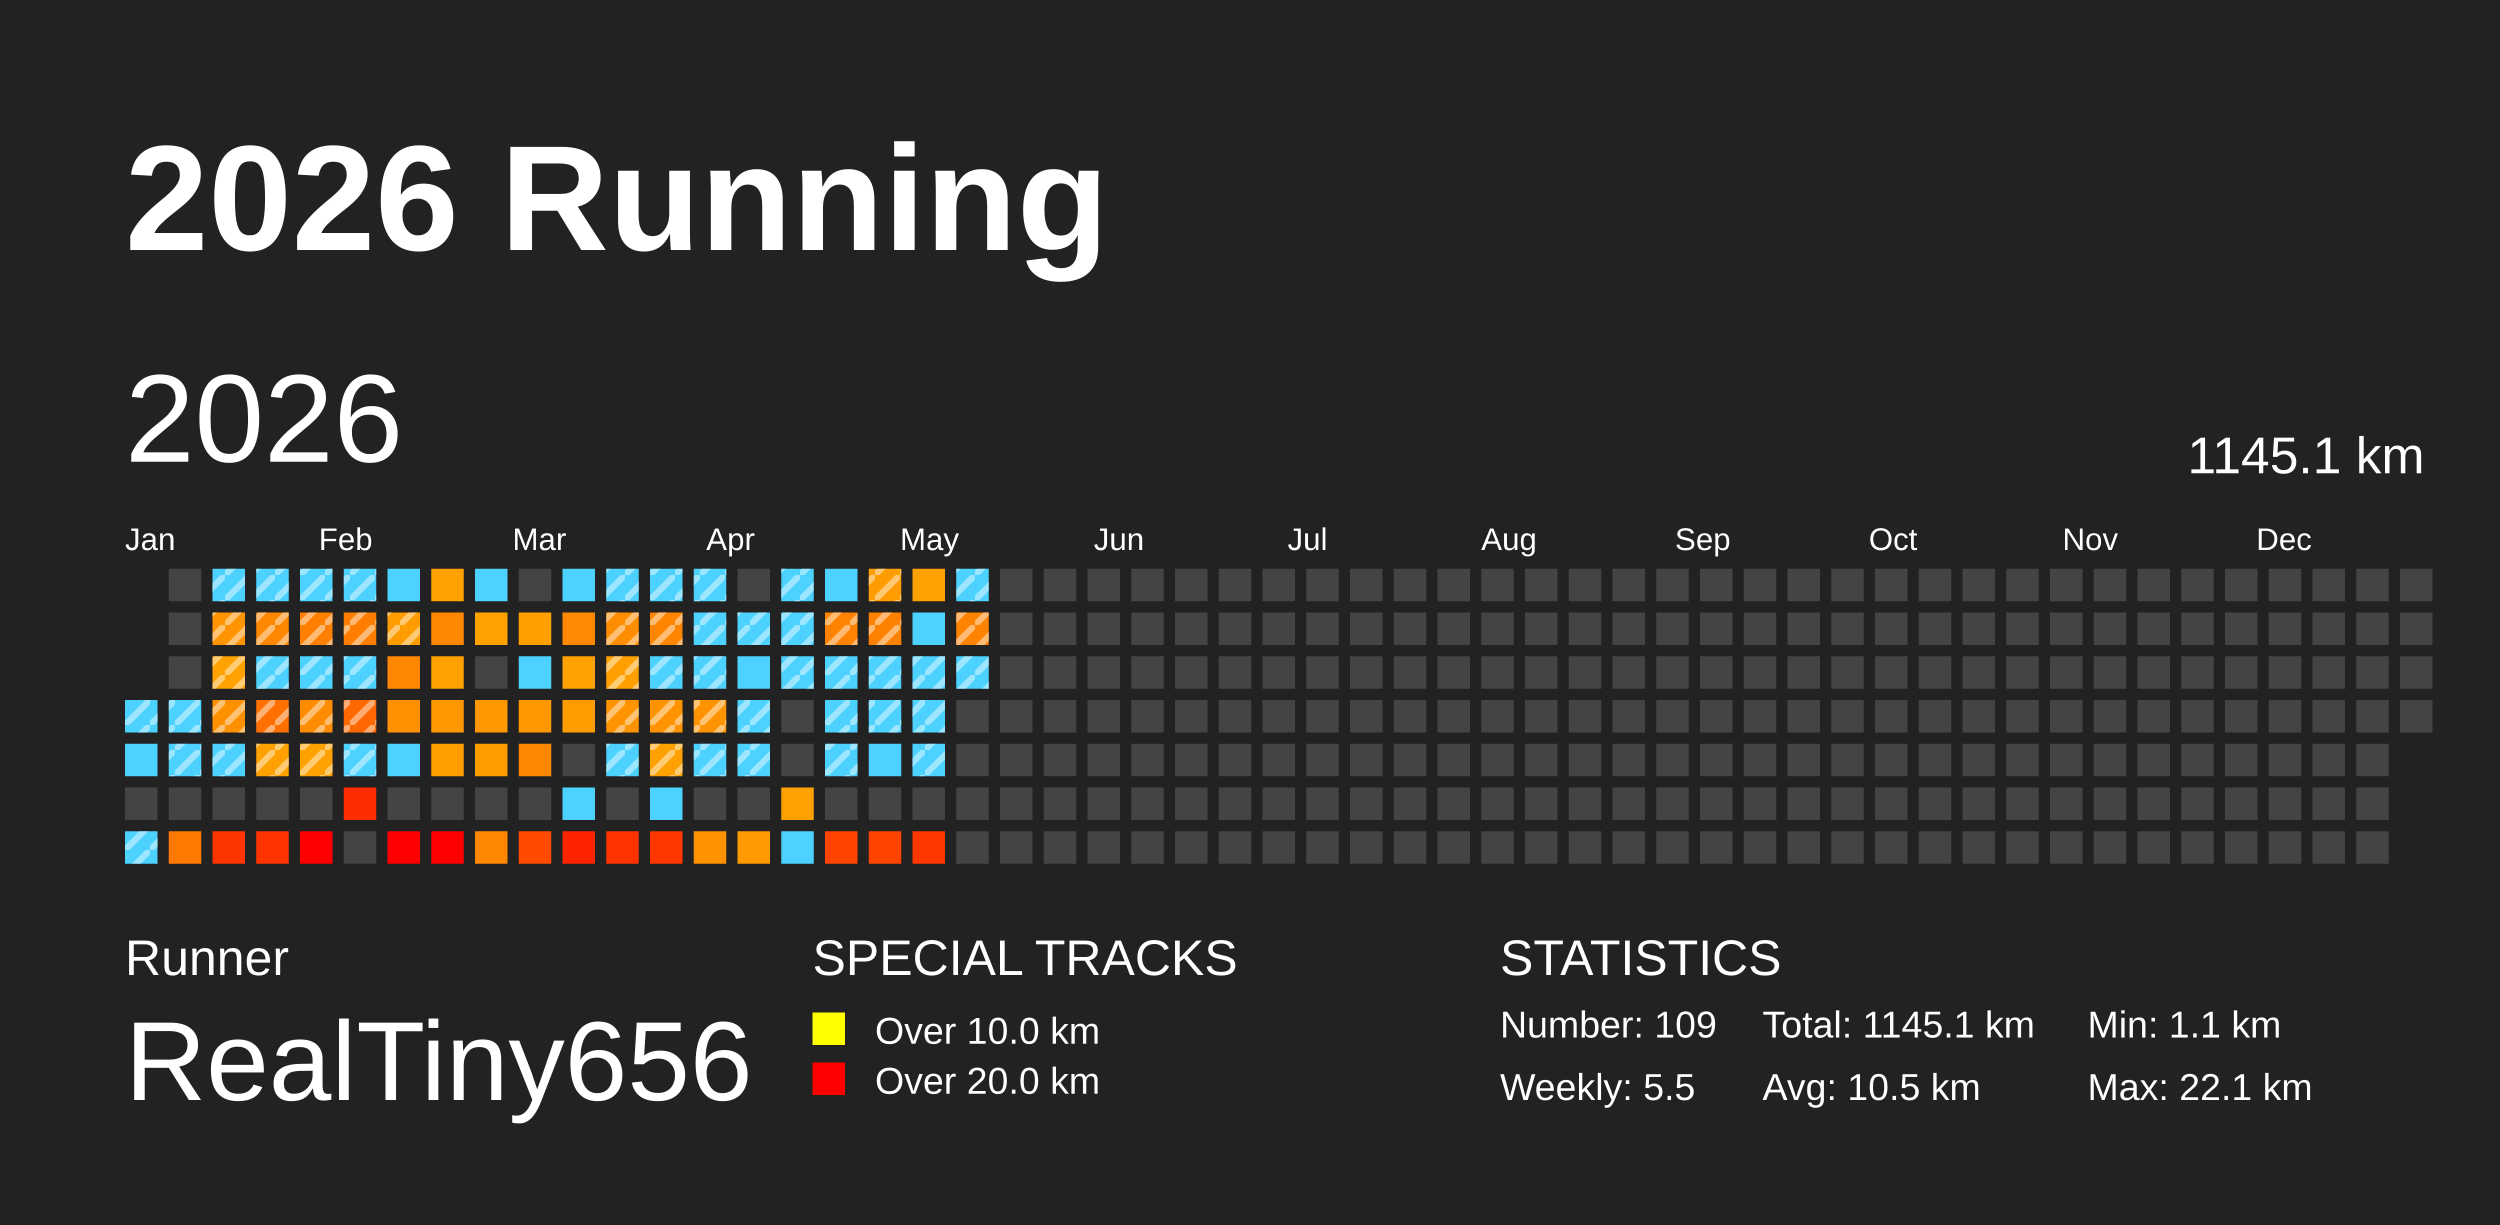
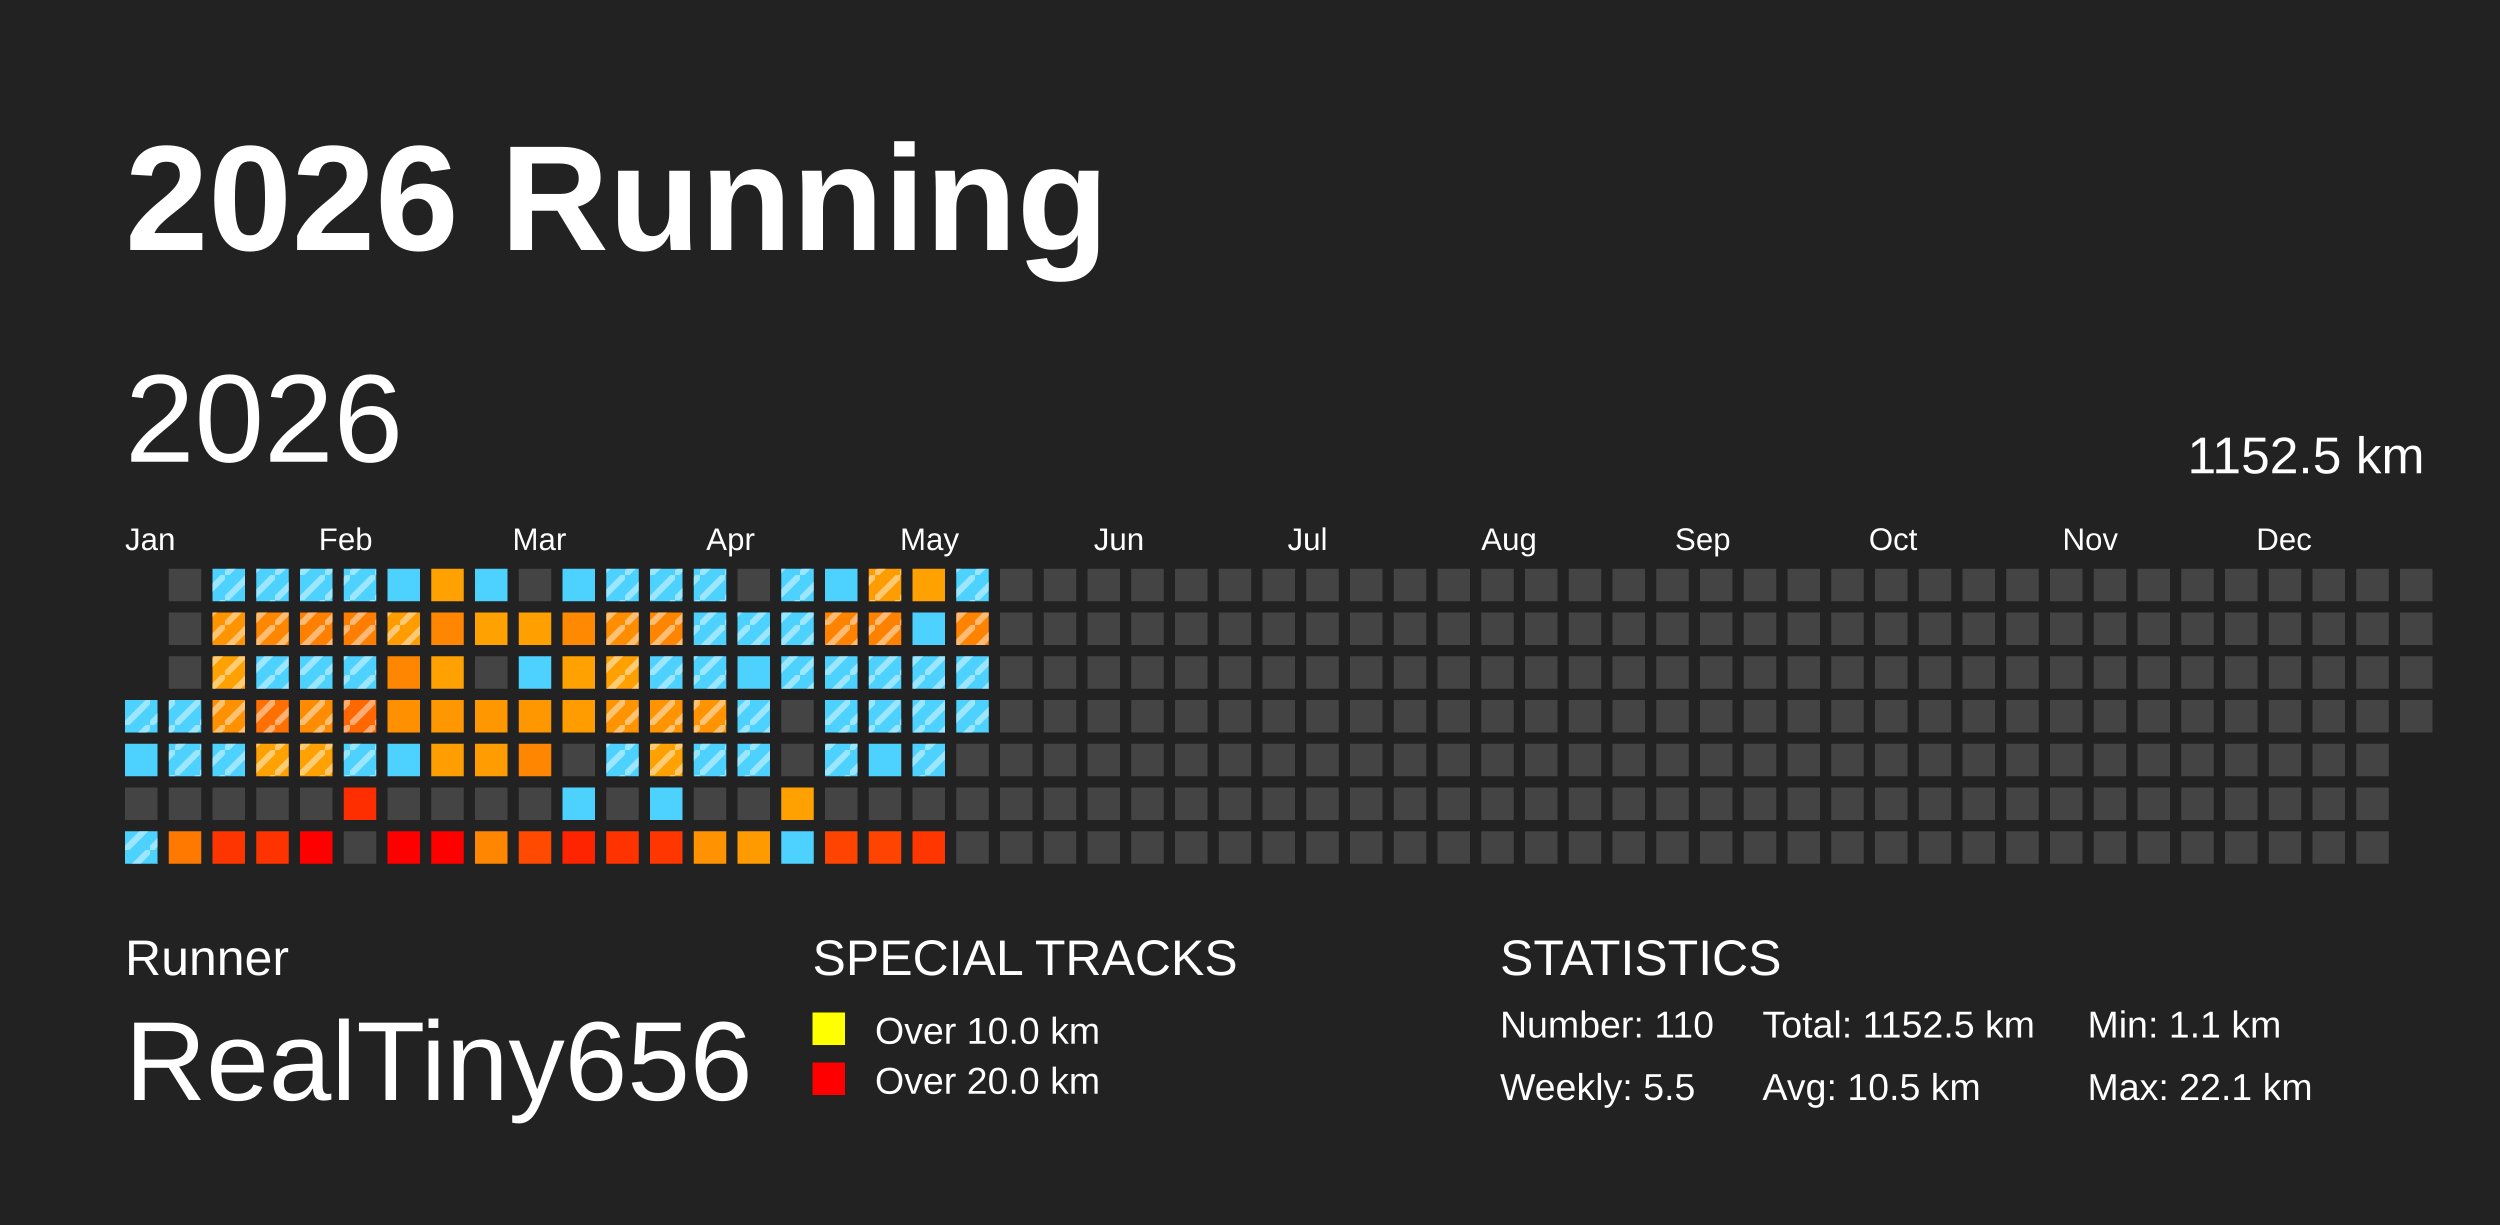
<svg xmlns="http://www.w3.org/2000/svg" baseProfile="full" height="98mm" version="1.1" viewBox="0,0,200,98" width="200mm">
  <defs>
    <pattern height="2" id="indoor-stripe" patternUnits="userSpaceOnUse" width="2">
      <line stroke="white" stroke-opacity="0.45" stroke-width="0.5" x1="0" x2="2" y1="2" y2="0" />
    </pattern>
  </defs>
  <rect fill="#222222" height="98" width="200" x="0" y="0" />
  <text fill="#FFFFFF" style="font-size:12px; font-family:Arial; font-weight:bold;" x="10" y="20">2026 Running</text>
  <text fill="#FFFFFF" style="font-size:4px; font-family:Arial" x="10" y="78">Runner</text>
  <text fill="#FFFFFF" style="font-size:9px; font-family:Arial" x="10" y="88">RealTiny656</text>
  <text fill="#FFFFFF" style="font-size:4px; font-family:Arial" x="65" y="78">SPECIAL TRACKS</text>
  <rect fill="yellow" height="2.6" width="2.6" x="65" y="81" />
  <text fill="#FFFFFF" style="font-size:3px; font-family:Arial" x="70" y="83.5">Over 10.0 km</text>
  <rect fill="red" height="2.6" width="2.6" x="65" y="85" />
  <text fill="#FFFFFF" style="font-size:3px; font-family:Arial" x="70" y="87.5">Over 20.0 km</text>
  <text fill="#FFFFFF" style="font-size:4px; font-family:Arial" x="120" y="78">STATISTICS</text>
-   <text fill="#FFFFFF" style="font-size:3px; font-family:Arial" x="120" y="83">Number: 109</text>
+   <text fill="#FFFFFF" style="font-size:3px; font-family:Arial" x="120" y="83">Number: 110</text>
  <text fill="#FFFFFF" style="font-size:3px; font-family:Arial" x="120" y="88">Weekly: 5.5</text>
-   <text fill="#FFFFFF" style="font-size:3px; font-family:Arial" x="141" y="83">Total: 1145.1 km</text>
+   <text fill="#FFFFFF" style="font-size:3px; font-family:Arial" x="141" y="83">Total: 1152.5 km</text>
  <text fill="#FFFFFF" style="font-size:3px; font-family:Arial" x="141" y="88">Avg: 10.5 km</text>
  <text fill="#FFFFFF" style="font-size:3px; font-family:Arial" x="167" y="83">Min: 1.1 km</text>
  <text fill="#FFFFFF" style="font-size:3px; font-family:Arial" x="167" y="88">Max: 22.1 km</text>
  <text dominant-baseline="hanging" fill="#FFFFFF" style="font-size:10.0px; font-family:Arial;" x="10" y="30">2026</text>
-   <text dominant-baseline="hanging" fill="#FFFFFF" style="font-size:4.125px; font-family:Arial;" x="175" y="35">1145.1 km</text>
+   <text dominant-baseline="hanging" fill="#FFFFFF" style="font-size:4.125px; font-family:Arial;" x="175" y="35">1152.5 km</text>
  <text fill="#FFFFFF" style="font-size:2.5px; font-family:Arial" x="10.0" y="44">Jan</text>
  <text fill="#FFFFFF" style="font-size:2.5px; font-family:Arial" x="25.5" y="44">Feb</text>
  <text fill="#FFFFFF" style="font-size:2.5px; font-family:Arial" x="41.0" y="44">Mar</text>
  <text fill="#FFFFFF" style="font-size:2.5px; font-family:Arial" x="56.5" y="44">Apr</text>
  <text fill="#FFFFFF" style="font-size:2.5px; font-family:Arial" x="72.0" y="44">May</text>
  <text fill="#FFFFFF" style="font-size:2.5px; font-family:Arial" x="87.5" y="44">Jun</text>
  <text fill="#FFFFFF" style="font-size:2.5px; font-family:Arial" x="103.0" y="44">Jul</text>
  <text fill="#FFFFFF" style="font-size:2.5px; font-family:Arial" x="118.5" y="44">Aug</text>
  <text fill="#FFFFFF" style="font-size:2.5px; font-family:Arial" x="134.0" y="44">Sep</text>
  <text fill="#FFFFFF" style="font-size:2.5px; font-family:Arial" x="149.5" y="44">Oct</text>
  <text fill="#FFFFFF" style="font-size:2.5px; font-family:Arial" x="165.0" y="44">Nov</text>
  <text fill="#FFFFFF" style="font-size:2.5px; font-family:Arial" x="180.5" y="44">Dec</text>
  <rect fill="#4dd2ff" height="2.6" width="2.6" x="10.0" y="56.0" />
  <rect fill="url(#indoor-stripe)" height="2.6" style="pointer-events: none;" width="2.6" x="10.0" y="56.0" />
  <rect fill="#4dd2ff" height="2.6" width="2.6" x="10.0" y="59.5" />
  <rect fill="#444444" height="2.6" width="2.6" x="10.0" y="63.0" />
  <rect fill="#4dd2ff" height="2.6" width="2.6" x="10.0" y="66.5" />
  <rect fill="url(#indoor-stripe)" height="2.6" style="pointer-events: none;" width="2.6" x="10.0" y="66.5" />
  <rect fill="#444444" height="2.6" width="2.6" x="13.5" y="45.5" />
  <rect fill="#444444" height="2.6" width="2.6" x="13.5" y="49.0" />
  <rect fill="#444444" height="2.6" width="2.6" x="13.5" y="52.5" />
  <rect fill="#4dd2ff" height="2.6" width="2.6" x="13.5" y="56.0" />
  <rect fill="url(#indoor-stripe)" height="2.6" style="pointer-events: none;" width="2.6" x="13.5" y="56.0" />
  <rect fill="#4dd2ff" height="2.6" width="2.6" x="13.5" y="59.5" />
  <rect fill="url(#indoor-stripe)" height="2.6" style="pointer-events: none;" width="2.6" x="13.5" y="59.5" />
  <rect fill="#444444" height="2.6" width="2.6" x="13.5" y="63.0" />
  <rect fill="#ff7900" height="2.6" width="2.6" x="13.5" y="66.5" />
  <rect fill="#4dd2ff" height="2.6" width="2.6" x="17.0" y="45.5" />
  <rect fill="url(#indoor-stripe)" height="2.6" style="pointer-events: none;" width="2.6" x="17.0" y="45.5" />
  <rect fill="#ff9300" height="2.6" width="2.6" x="17.0" y="49.0" />
  <rect fill="url(#indoor-stripe)" height="2.6" style="pointer-events: none;" width="2.6" x="17.0" y="49.0" />
  <rect fill="#ffa100" height="2.6" width="2.6" x="17.0" y="52.5" />
  <rect fill="url(#indoor-stripe)" height="2.6" style="pointer-events: none;" width="2.6" x="17.0" y="52.5" />
  <rect fill="#ff9000" height="2.6" width="2.6" x="17.0" y="56.0" />
  <rect fill="url(#indoor-stripe)" height="2.6" style="pointer-events: none;" width="2.6" x="17.0" y="56.0" />
  <rect fill="#4dd2ff" height="2.6" width="2.6" x="17.0" y="59.5" />
  <rect fill="url(#indoor-stripe)" height="2.6" style="pointer-events: none;" width="2.6" x="17.0" y="59.5" />
  <rect fill="#444444" height="2.6" width="2.6" x="17.0" y="63.0" />
  <rect fill="#ff3500" height="2.6" width="2.6" x="17.0" y="66.5" />
  <rect fill="#4dd2ff" height="2.6" width="2.6" x="20.5" y="45.5" />
  <rect fill="url(#indoor-stripe)" height="2.6" style="pointer-events: none;" width="2.6" x="20.5" y="45.5" />
  <rect fill="#ff8700" height="2.6" width="2.6" x="20.5" y="49.0" />
  <rect fill="url(#indoor-stripe)" height="2.6" style="pointer-events: none;" width="2.6" x="20.5" y="49.0" />
  <rect fill="#4dd2ff" height="2.6" width="2.6" x="20.5" y="52.5" />
  <rect fill="url(#indoor-stripe)" height="2.6" style="pointer-events: none;" width="2.6" x="20.5" y="52.5" />
  <rect fill="#ff7000" height="2.6" width="2.6" x="20.5" y="56.0" />
  <rect fill="url(#indoor-stripe)" height="2.6" style="pointer-events: none;" width="2.6" x="20.5" y="56.0" />
  <rect fill="#ffa100" height="2.6" width="2.6" x="20.5" y="59.5" />
  <rect fill="url(#indoor-stripe)" height="2.6" style="pointer-events: none;" width="2.6" x="20.5" y="59.5" />
  <rect fill="#444444" height="2.6" width="2.6" x="20.5" y="63.0" />
  <rect fill="#ff3300" height="2.6" width="2.6" x="20.5" y="66.5" />
  <rect fill="#4dd2ff" height="2.6" width="2.6" x="24.0" y="45.5" />
  <rect fill="url(#indoor-stripe)" height="2.6" style="pointer-events: none;" width="2.6" x="24.0" y="45.5" />
  <rect fill="#ff7f00" height="2.6" width="2.6" x="24.0" y="49.0" />
  <rect fill="url(#indoor-stripe)" height="2.6" style="pointer-events: none;" width="2.6" x="24.0" y="49.0" />
  <rect fill="#4dd2ff" height="2.6" width="2.6" x="24.0" y="52.5" />
  <rect fill="url(#indoor-stripe)" height="2.6" style="pointer-events: none;" width="2.6" x="24.0" y="52.5" />
  <rect fill="#ff8b00" height="2.6" width="2.6" x="24.0" y="56.0" />
  <rect fill="url(#indoor-stripe)" height="2.6" style="pointer-events: none;" width="2.6" x="24.0" y="56.0" />
  <rect fill="#ffa100" height="2.6" width="2.6" x="24.0" y="59.5" />
  <rect fill="url(#indoor-stripe)" height="2.6" style="pointer-events: none;" width="2.6" x="24.0" y="59.5" />
  <rect fill="#444444" height="2.6" width="2.6" x="24.0" y="63.0" />
  <rect fill="red" height="2.6" width="2.6" x="24.0" y="66.5" />
  <rect fill="#4dd2ff" height="2.6" width="2.6" x="27.5" y="45.5" />
  <rect fill="url(#indoor-stripe)" height="2.6" style="pointer-events: none;" width="2.6" x="27.5" y="45.5" />
  <rect fill="#ff7e00" height="2.6" width="2.6" x="27.5" y="49.0" />
  <rect fill="url(#indoor-stripe)" height="2.6" style="pointer-events: none;" width="2.6" x="27.5" y="49.0" />
  <rect fill="#4dd2ff" height="2.6" width="2.6" x="27.5" y="52.5" />
  <rect fill="url(#indoor-stripe)" height="2.6" style="pointer-events: none;" width="2.6" x="27.5" y="52.5" />
  <rect fill="#ff6800" height="2.6" width="2.6" x="27.5" y="56.0" />
  <rect fill="url(#indoor-stripe)" height="2.6" style="pointer-events: none;" width="2.6" x="27.5" y="56.0" />
  <rect fill="#4dd2ff" height="2.6" width="2.6" x="27.5" y="59.5" />
  <rect fill="url(#indoor-stripe)" height="2.6" style="pointer-events: none;" width="2.6" x="27.5" y="59.5" />
  <rect fill="#ff2e00" height="2.6" width="2.6" x="27.5" y="63.0" />
  <rect fill="#444444" height="2.6" width="2.6" x="27.5" y="66.5" />
  <rect fill="#4dd2ff" height="2.6" width="2.6" x="31.0" y="45.5" />
  <rect fill="#ff9c00" height="2.6" width="2.6" x="31.0" y="49.0" />
  <rect fill="url(#indoor-stripe)" height="2.6" style="pointer-events: none;" width="2.6" x="31.0" y="49.0" />
  <rect fill="#ff8600" height="2.6" width="2.6" x="31.0" y="52.5" />
  <rect fill="#ff9000" height="2.6" width="2.6" x="31.0" y="56.0" />
  <rect fill="#4dd2ff" height="2.6" width="2.6" x="31.0" y="59.5" />
  <rect fill="#444444" height="2.6" width="2.6" x="31.0" y="63.0" />
  <rect fill="red" height="2.6" width="2.6" x="31.0" y="66.5" />
  <rect fill="#ffa100" height="2.6" width="2.6" x="34.5" y="45.5" />
  <rect fill="#ff8600" height="2.6" width="2.6" x="34.5" y="49.0" />
  <rect fill="#ffa100" height="2.6" width="2.6" x="34.5" y="52.5" />
  <rect fill="#ff9700" height="2.6" width="2.6" x="34.5" y="56.0" />
  <rect fill="#ff9e00" height="2.6" width="2.6" x="34.5" y="59.5" />
  <rect fill="#444444" height="2.6" width="2.6" x="34.5" y="63.0" />
  <rect fill="red" height="2.6" width="2.6" x="34.5" y="66.5" />
  <rect fill="#4dd2ff" height="2.6" width="2.6" x="38.0" y="45.5" />
  <rect fill="#ffa100" height="2.6" width="2.6" x="38.0" y="49.0" />
  <rect fill="#444444" height="2.6" width="2.6" x="38.0" y="52.5" />
  <rect fill="#ff9800" height="2.6" width="2.6" x="38.0" y="56.0" />
  <rect fill="#ff9d00" height="2.6" width="2.6" x="38.0" y="59.5" />
  <rect fill="#444444" height="2.6" width="2.6" x="38.0" y="63.0" />
  <rect fill="#ff8600" height="2.6" width="2.6" x="38.0" y="66.5" />
  <rect fill="#444444" height="2.6" width="2.6" x="41.5" y="45.5" />
  <rect fill="#ff9f00" height="2.6" width="2.6" x="41.5" y="49.0" />
  <rect fill="#4dd2ff" height="2.6" width="2.6" x="41.5" y="52.5" />
  <rect fill="#ff9800" height="2.6" width="2.6" x="41.5" y="56.0" />
  <rect fill="#ff8600" height="2.6" width="2.6" x="41.5" y="59.5" />
  <rect fill="#444444" height="2.6" width="2.6" x="41.5" y="63.0" />
  <rect fill="#ff4a00" height="2.6" width="2.6" x="41.5" y="66.5" />
  <rect fill="#4dd2ff" height="2.6" width="2.6" x="45.0" y="45.5" />
  <rect fill="#ff8900" height="2.6" width="2.6" x="45.0" y="49.0" />
  <rect fill="#ffa100" height="2.6" width="2.6" x="45.0" y="52.5" />
  <rect fill="#ff9d00" height="2.6" width="2.6" x="45.0" y="56.0" />
  <rect fill="#444444" height="2.6" width="2.6" x="45.0" y="59.5" />
  <rect fill="#4dd2ff" height="2.6" width="2.6" x="45.0" y="63.0" />
  <rect fill="#ff2400" height="2.6" width="2.6" x="45.0" y="66.5" />
  <rect fill="#4dd2ff" height="2.6" width="2.6" x="48.5" y="45.5" />
  <rect fill="url(#indoor-stripe)" height="2.6" style="pointer-events: none;" width="2.6" x="48.5" y="45.5" />
  <rect fill="#ff8d00" height="2.6" width="2.6" x="48.5" y="49.0" />
  <rect fill="url(#indoor-stripe)" height="2.6" style="pointer-events: none;" width="2.6" x="48.5" y="49.0" />
  <rect fill="#ffa000" height="2.6" width="2.6" x="48.5" y="52.5" />
  <rect fill="url(#indoor-stripe)" height="2.6" style="pointer-events: none;" width="2.6" x="48.5" y="52.5" />
  <rect fill="#ff9400" height="2.6" width="2.6" x="48.5" y="56.0" />
  <rect fill="url(#indoor-stripe)" height="2.6" style="pointer-events: none;" width="2.6" x="48.5" y="56.0" />
  <rect fill="#4dd2ff" height="2.6" width="2.6" x="48.5" y="59.5" />
  <rect fill="url(#indoor-stripe)" height="2.6" style="pointer-events: none;" width="2.6" x="48.5" y="59.5" />
  <rect fill="#444444" height="2.6" width="2.6" x="48.5" y="63.0" />
  <rect fill="#ff3300" height="2.6" width="2.6" x="48.5" y="66.5" />
  <rect fill="#4dd2ff" height="2.6" width="2.6" x="52.0" y="45.5" />
  <rect fill="url(#indoor-stripe)" height="2.6" style="pointer-events: none;" width="2.6" x="52.0" y="45.5" />
  <rect fill="#ff8500" height="2.6" width="2.6" x="52.0" y="49.0" />
  <rect fill="url(#indoor-stripe)" height="2.6" style="pointer-events: none;" width="2.6" x="52.0" y="49.0" />
  <rect fill="#4dd2ff" height="2.6" width="2.6" x="52.0" y="52.5" />
  <rect fill="url(#indoor-stripe)" height="2.6" style="pointer-events: none;" width="2.6" x="52.0" y="52.5" />
  <rect fill="#ff9400" height="2.6" width="2.6" x="52.0" y="56.0" />
  <rect fill="url(#indoor-stripe)" height="2.6" style="pointer-events: none;" width="2.6" x="52.0" y="56.0" />
  <rect fill="#ffa100" height="2.6" width="2.6" x="52.0" y="59.5" />
  <rect fill="url(#indoor-stripe)" height="2.6" style="pointer-events: none;" width="2.6" x="52.0" y="59.5" />
  <rect fill="#4dd2ff" height="2.6" width="2.6" x="52.0" y="63.0" />
  <rect fill="#ff3600" height="2.6" width="2.6" x="52.0" y="66.5" />
  <rect fill="#4dd2ff" height="2.6" width="2.6" x="55.5" y="45.5" />
  <rect fill="url(#indoor-stripe)" height="2.6" style="pointer-events: none;" width="2.6" x="55.5" y="45.5" />
  <rect fill="#4dd2ff" height="2.6" width="2.6" x="55.5" y="49.0" />
  <rect fill="url(#indoor-stripe)" height="2.6" style="pointer-events: none;" width="2.6" x="55.5" y="49.0" />
  <rect fill="#4dd2ff" height="2.6" width="2.6" x="55.5" y="52.5" />
  <rect fill="url(#indoor-stripe)" height="2.6" style="pointer-events: none;" width="2.6" x="55.5" y="52.5" />
  <rect fill="#ff9300" height="2.6" width="2.6" x="55.5" y="56.0" />
  <rect fill="url(#indoor-stripe)" height="2.6" style="pointer-events: none;" width="2.6" x="55.5" y="56.0" />
  <rect fill="#4dd2ff" height="2.6" width="2.6" x="55.5" y="59.5" />
  <rect fill="url(#indoor-stripe)" height="2.6" style="pointer-events: none;" width="2.6" x="55.5" y="59.5" />
  <rect fill="#444444" height="2.6" width="2.6" x="55.5" y="63.0" />
  <rect fill="#ff9200" height="2.6" width="2.6" x="55.5" y="66.5" />
  <rect fill="#444444" height="2.6" width="2.6" x="59.0" y="45.5" />
  <rect fill="#4dd2ff" height="2.6" width="2.6" x="59.0" y="49.0" />
  <rect fill="url(#indoor-stripe)" height="2.6" style="pointer-events: none;" width="2.6" x="59.0" y="49.0" />
  <rect fill="#4dd2ff" height="2.6" width="2.6" x="59.0" y="52.5" />
  <rect fill="#4dd2ff" height="2.6" width="2.6" x="59.0" y="56.0" />
  <rect fill="url(#indoor-stripe)" height="2.6" style="pointer-events: none;" width="2.6" x="59.0" y="56.0" />
  <rect fill="#4dd2ff" height="2.6" width="2.6" x="59.0" y="59.5" />
  <rect fill="url(#indoor-stripe)" height="2.6" style="pointer-events: none;" width="2.6" x="59.0" y="59.5" />
  <rect fill="#444444" height="2.6" width="2.6" x="59.0" y="63.0" />
  <rect fill="#ff9b00" height="2.6" width="2.6" x="59.0" y="66.5" />
  <rect fill="#4dd2ff" height="2.6" width="2.6" x="62.5" y="45.5" />
  <rect fill="url(#indoor-stripe)" height="2.6" style="pointer-events: none;" width="2.6" x="62.5" y="45.5" />
  <rect fill="#4dd2ff" height="2.6" width="2.6" x="62.5" y="49.0" />
  <rect fill="url(#indoor-stripe)" height="2.6" style="pointer-events: none;" width="2.6" x="62.5" y="49.0" />
  <rect fill="#4dd2ff" height="2.6" width="2.6" x="62.5" y="52.5" />
  <rect fill="url(#indoor-stripe)" height="2.6" style="pointer-events: none;" width="2.6" x="62.5" y="52.5" />
  <rect fill="#444444" height="2.6" width="2.6" x="62.5" y="56.0" />
  <rect fill="#444444" height="2.6" width="2.6" x="62.5" y="59.5" />
  <rect fill="#ffa100" height="2.6" width="2.6" x="62.5" y="63.0" />
  <rect fill="#4dd2ff" height="2.6" width="2.6" x="62.5" y="66.5" />
  <rect fill="#4dd2ff" height="2.6" width="2.6" x="66.0" y="45.5" />
  <rect fill="#ff8200" height="2.6" width="2.6" x="66.0" y="49.0" />
  <rect fill="url(#indoor-stripe)" height="2.6" style="pointer-events: none;" width="2.6" x="66.0" y="49.0" />
  <rect fill="#4dd2ff" height="2.6" width="2.6" x="66.0" y="52.5" />
  <rect fill="url(#indoor-stripe)" height="2.6" style="pointer-events: none;" width="2.6" x="66.0" y="52.5" />
  <rect fill="#4dd2ff" height="2.6" width="2.6" x="66.0" y="56.0" />
  <rect fill="url(#indoor-stripe)" height="2.6" style="pointer-events: none;" width="2.6" x="66.0" y="56.0" />
  <rect fill="#4dd2ff" height="2.6" width="2.6" x="66.0" y="59.5" />
  <rect fill="url(#indoor-stripe)" height="2.6" style="pointer-events: none;" width="2.6" x="66.0" y="59.5" />
  <rect fill="#444444" height="2.6" width="2.6" x="66.0" y="63.0" />
  <rect fill="#ff4300" height="2.6" width="2.6" x="66.0" y="66.5" />
  <rect fill="#ff9c00" height="2.6" width="2.6" x="69.5" y="45.5" />
  <rect fill="url(#indoor-stripe)" height="2.6" style="pointer-events: none;" width="2.6" x="69.5" y="45.5" />
  <rect fill="#ff8100" height="2.6" width="2.6" x="69.5" y="49.0" />
  <rect fill="url(#indoor-stripe)" height="2.6" style="pointer-events: none;" width="2.6" x="69.5" y="49.0" />
  <rect fill="#4dd2ff" height="2.6" width="2.6" x="69.5" y="52.5" />
  <rect fill="url(#indoor-stripe)" height="2.6" style="pointer-events: none;" width="2.6" x="69.5" y="52.5" />
  <rect fill="#4dd2ff" height="2.6" width="2.6" x="69.5" y="56.0" />
  <rect fill="url(#indoor-stripe)" height="2.6" style="pointer-events: none;" width="2.6" x="69.5" y="56.0" />
  <rect fill="#4dd2ff" height="2.6" width="2.6" x="69.5" y="59.5" />
  <rect fill="#444444" height="2.6" width="2.6" x="69.5" y="63.0" />
  <rect fill="#ff4300" height="2.6" width="2.6" x="69.5" y="66.5" />
  <rect fill="#ffa100" height="2.6" width="2.6" x="73.0" y="45.5" />
  <rect fill="#4dd2ff" height="2.6" width="2.6" x="73.0" y="49.0" />
  <rect fill="#4dd2ff" height="2.6" width="2.6" x="73.0" y="52.5" />
  <rect fill="url(#indoor-stripe)" height="2.6" style="pointer-events: none;" width="2.6" x="73.0" y="52.5" />
  <rect fill="#4dd2ff" height="2.6" width="2.6" x="73.0" y="56.0" />
  <rect fill="url(#indoor-stripe)" height="2.6" style="pointer-events: none;" width="2.6" x="73.0" y="56.0" />
  <rect fill="#4dd2ff" height="2.6" width="2.6" x="73.0" y="59.5" />
  <rect fill="url(#indoor-stripe)" height="2.6" style="pointer-events: none;" width="2.6" x="73.0" y="59.5" />
  <rect fill="#444444" height="2.6" width="2.6" x="73.0" y="63.0" />
  <rect fill="#ff3600" height="2.6" width="2.6" x="73.0" y="66.5" />
  <rect fill="#4dd2ff" height="2.6" width="2.6" x="76.5" y="45.5" />
  <rect fill="url(#indoor-stripe)" height="2.6" style="pointer-events: none;" width="2.6" x="76.5" y="45.5" />
  <rect fill="#ff8200" height="2.6" width="2.6" x="76.5" y="49.0" />
  <rect fill="url(#indoor-stripe)" height="2.6" style="pointer-events: none;" width="2.6" x="76.5" y="49.0" />
  <rect fill="#4dd2ff" height="2.6" width="2.6" x="76.5" y="52.5" />
  <rect fill="url(#indoor-stripe)" height="2.6" style="pointer-events: none;" width="2.6" x="76.5" y="52.5" />
-   <rect fill="#444444" height="2.6" width="2.6" x="76.5" y="56.0" />
+   <rect fill="#4dd2ff" height="2.6" width="2.6" x="76.5" y="56.0" />
+   <rect fill="url(#indoor-stripe)" height="2.6" style="pointer-events: none;" width="2.6" x="76.5" y="56.0" />
  <rect fill="#444444" height="2.6" width="2.6" x="76.5" y="59.5" />
  <rect fill="#444444" height="2.6" width="2.6" x="76.5" y="63.0" />
  <rect fill="#444444" height="2.6" width="2.6" x="76.5" y="66.5" />
  <rect fill="#444444" height="2.6" width="2.6" x="80.0" y="45.5" />
  <rect fill="#444444" height="2.6" width="2.6" x="80.0" y="49.0" />
  <rect fill="#444444" height="2.6" width="2.6" x="80.0" y="52.5" />
  <rect fill="#444444" height="2.6" width="2.6" x="80.0" y="56.0" />
  <rect fill="#444444" height="2.6" width="2.6" x="80.0" y="59.5" />
  <rect fill="#444444" height="2.6" width="2.6" x="80.0" y="63.0" />
  <rect fill="#444444" height="2.6" width="2.6" x="80.0" y="66.5" />
  <rect fill="#444444" height="2.6" width="2.6" x="83.5" y="45.5" />
  <rect fill="#444444" height="2.6" width="2.6" x="83.5" y="49.0" />
  <rect fill="#444444" height="2.6" width="2.6" x="83.5" y="52.5" />
  <rect fill="#444444" height="2.6" width="2.6" x="83.5" y="56.0" />
  <rect fill="#444444" height="2.6" width="2.6" x="83.5" y="59.5" />
  <rect fill="#444444" height="2.6" width="2.6" x="83.5" y="63.0" />
  <rect fill="#444444" height="2.6" width="2.6" x="83.5" y="66.5" />
  <rect fill="#444444" height="2.6" width="2.6" x="87.0" y="45.5" />
  <rect fill="#444444" height="2.6" width="2.6" x="87.0" y="49.0" />
  <rect fill="#444444" height="2.6" width="2.6" x="87.0" y="52.5" />
  <rect fill="#444444" height="2.6" width="2.6" x="87.0" y="56.0" />
  <rect fill="#444444" height="2.6" width="2.6" x="87.0" y="59.5" />
  <rect fill="#444444" height="2.6" width="2.6" x="87.0" y="63.0" />
  <rect fill="#444444" height="2.6" width="2.6" x="87.0" y="66.5" />
  <rect fill="#444444" height="2.6" width="2.6" x="90.5" y="45.5" />
  <rect fill="#444444" height="2.6" width="2.6" x="90.5" y="49.0" />
  <rect fill="#444444" height="2.6" width="2.6" x="90.5" y="52.5" />
  <rect fill="#444444" height="2.6" width="2.6" x="90.5" y="56.0" />
  <rect fill="#444444" height="2.6" width="2.6" x="90.5" y="59.5" />
  <rect fill="#444444" height="2.6" width="2.6" x="90.5" y="63.0" />
  <rect fill="#444444" height="2.6" width="2.6" x="90.5" y="66.5" />
  <rect fill="#444444" height="2.6" width="2.6" x="94.0" y="45.5" />
  <rect fill="#444444" height="2.6" width="2.6" x="94.0" y="49.0" />
  <rect fill="#444444" height="2.6" width="2.6" x="94.0" y="52.5" />
  <rect fill="#444444" height="2.6" width="2.6" x="94.0" y="56.0" />
  <rect fill="#444444" height="2.6" width="2.6" x="94.0" y="59.5" />
  <rect fill="#444444" height="2.6" width="2.6" x="94.0" y="63.0" />
  <rect fill="#444444" height="2.6" width="2.6" x="94.0" y="66.5" />
  <rect fill="#444444" height="2.6" width="2.6" x="97.5" y="45.5" />
  <rect fill="#444444" height="2.6" width="2.6" x="97.5" y="49.0" />
  <rect fill="#444444" height="2.6" width="2.6" x="97.5" y="52.5" />
  <rect fill="#444444" height="2.6" width="2.6" x="97.5" y="56.0" />
  <rect fill="#444444" height="2.6" width="2.6" x="97.5" y="59.5" />
  <rect fill="#444444" height="2.6" width="2.6" x="97.5" y="63.0" />
  <rect fill="#444444" height="2.6" width="2.6" x="97.5" y="66.5" />
  <rect fill="#444444" height="2.6" width="2.6" x="101.0" y="45.5" />
  <rect fill="#444444" height="2.6" width="2.6" x="101.0" y="49.0" />
  <rect fill="#444444" height="2.6" width="2.6" x="101.0" y="52.5" />
  <rect fill="#444444" height="2.6" width="2.6" x="101.0" y="56.0" />
  <rect fill="#444444" height="2.6" width="2.6" x="101.0" y="59.5" />
  <rect fill="#444444" height="2.6" width="2.6" x="101.0" y="63.0" />
  <rect fill="#444444" height="2.6" width="2.6" x="101.0" y="66.5" />
  <rect fill="#444444" height="2.6" width="2.6" x="104.5" y="45.5" />
  <rect fill="#444444" height="2.6" width="2.6" x="104.5" y="49.0" />
  <rect fill="#444444" height="2.6" width="2.6" x="104.5" y="52.5" />
  <rect fill="#444444" height="2.6" width="2.6" x="104.5" y="56.0" />
  <rect fill="#444444" height="2.6" width="2.6" x="104.5" y="59.5" />
  <rect fill="#444444" height="2.6" width="2.6" x="104.5" y="63.0" />
  <rect fill="#444444" height="2.6" width="2.6" x="104.5" y="66.5" />
  <rect fill="#444444" height="2.6" width="2.6" x="108.0" y="45.5" />
  <rect fill="#444444" height="2.6" width="2.6" x="108.0" y="49.0" />
  <rect fill="#444444" height="2.6" width="2.6" x="108.0" y="52.5" />
  <rect fill="#444444" height="2.6" width="2.6" x="108.0" y="56.0" />
  <rect fill="#444444" height="2.6" width="2.6" x="108.0" y="59.5" />
  <rect fill="#444444" height="2.6" width="2.6" x="108.0" y="63.0" />
  <rect fill="#444444" height="2.6" width="2.6" x="108.0" y="66.5" />
  <rect fill="#444444" height="2.6" width="2.6" x="111.5" y="45.5" />
  <rect fill="#444444" height="2.6" width="2.6" x="111.5" y="49.0" />
  <rect fill="#444444" height="2.6" width="2.6" x="111.5" y="52.5" />
  <rect fill="#444444" height="2.6" width="2.6" x="111.5" y="56.0" />
  <rect fill="#444444" height="2.6" width="2.6" x="111.5" y="59.5" />
  <rect fill="#444444" height="2.6" width="2.6" x="111.5" y="63.0" />
  <rect fill="#444444" height="2.6" width="2.6" x="111.5" y="66.5" />
  <rect fill="#444444" height="2.6" width="2.6" x="115.0" y="45.5" />
  <rect fill="#444444" height="2.6" width="2.6" x="115.0" y="49.0" />
  <rect fill="#444444" height="2.6" width="2.6" x="115.0" y="52.5" />
  <rect fill="#444444" height="2.6" width="2.6" x="115.0" y="56.0" />
  <rect fill="#444444" height="2.6" width="2.6" x="115.0" y="59.5" />
  <rect fill="#444444" height="2.6" width="2.6" x="115.0" y="63.0" />
  <rect fill="#444444" height="2.6" width="2.6" x="115.0" y="66.5" />
  <rect fill="#444444" height="2.6" width="2.6" x="118.5" y="45.5" />
  <rect fill="#444444" height="2.6" width="2.6" x="118.5" y="49.0" />
  <rect fill="#444444" height="2.6" width="2.6" x="118.5" y="52.5" />
  <rect fill="#444444" height="2.6" width="2.6" x="118.5" y="56.0" />
  <rect fill="#444444" height="2.6" width="2.6" x="118.5" y="59.5" />
  <rect fill="#444444" height="2.6" width="2.6" x="118.5" y="63.0" />
  <rect fill="#444444" height="2.6" width="2.6" x="118.5" y="66.5" />
  <rect fill="#444444" height="2.6" width="2.6" x="122.0" y="45.5" />
  <rect fill="#444444" height="2.6" width="2.6" x="122.0" y="49.0" />
  <rect fill="#444444" height="2.6" width="2.6" x="122.0" y="52.5" />
  <rect fill="#444444" height="2.6" width="2.6" x="122.0" y="56.0" />
  <rect fill="#444444" height="2.6" width="2.6" x="122.0" y="59.5" />
  <rect fill="#444444" height="2.6" width="2.6" x="122.0" y="63.0" />
  <rect fill="#444444" height="2.6" width="2.6" x="122.0" y="66.5" />
  <rect fill="#444444" height="2.6" width="2.6" x="125.5" y="45.5" />
  <rect fill="#444444" height="2.6" width="2.6" x="125.5" y="49.0" />
  <rect fill="#444444" height="2.6" width="2.6" x="125.5" y="52.5" />
  <rect fill="#444444" height="2.6" width="2.6" x="125.5" y="56.0" />
  <rect fill="#444444" height="2.6" width="2.6" x="125.5" y="59.5" />
  <rect fill="#444444" height="2.6" width="2.6" x="125.5" y="63.0" />
  <rect fill="#444444" height="2.6" width="2.6" x="125.5" y="66.5" />
  <rect fill="#444444" height="2.6" width="2.6" x="129.0" y="45.5" />
  <rect fill="#444444" height="2.6" width="2.6" x="129.0" y="49.0" />
  <rect fill="#444444" height="2.6" width="2.6" x="129.0" y="52.5" />
  <rect fill="#444444" height="2.6" width="2.6" x="129.0" y="56.0" />
  <rect fill="#444444" height="2.6" width="2.6" x="129.0" y="59.5" />
  <rect fill="#444444" height="2.6" width="2.6" x="129.0" y="63.0" />
  <rect fill="#444444" height="2.6" width="2.6" x="129.0" y="66.5" />
  <rect fill="#444444" height="2.6" width="2.6" x="132.5" y="45.5" />
  <rect fill="#444444" height="2.6" width="2.6" x="132.5" y="49.0" />
  <rect fill="#444444" height="2.6" width="2.6" x="132.5" y="52.5" />
  <rect fill="#444444" height="2.6" width="2.6" x="132.5" y="56.0" />
  <rect fill="#444444" height="2.6" width="2.6" x="132.5" y="59.5" />
  <rect fill="#444444" height="2.6" width="2.6" x="132.5" y="63.0" />
  <rect fill="#444444" height="2.6" width="2.6" x="132.5" y="66.5" />
  <rect fill="#444444" height="2.6" width="2.6" x="136.0" y="45.5" />
  <rect fill="#444444" height="2.6" width="2.6" x="136.0" y="49.0" />
  <rect fill="#444444" height="2.6" width="2.6" x="136.0" y="52.5" />
  <rect fill="#444444" height="2.6" width="2.6" x="136.0" y="56.0" />
  <rect fill="#444444" height="2.6" width="2.6" x="136.0" y="59.5" />
  <rect fill="#444444" height="2.6" width="2.6" x="136.0" y="63.0" />
  <rect fill="#444444" height="2.6" width="2.6" x="136.0" y="66.5" />
  <rect fill="#444444" height="2.6" width="2.6" x="139.5" y="45.5" />
  <rect fill="#444444" height="2.6" width="2.6" x="139.5" y="49.0" />
  <rect fill="#444444" height="2.6" width="2.6" x="139.5" y="52.5" />
  <rect fill="#444444" height="2.6" width="2.6" x="139.5" y="56.0" />
  <rect fill="#444444" height="2.6" width="2.6" x="139.5" y="59.5" />
  <rect fill="#444444" height="2.6" width="2.6" x="139.5" y="63.0" />
  <rect fill="#444444" height="2.6" width="2.6" x="139.5" y="66.5" />
  <rect fill="#444444" height="2.6" width="2.6" x="143.0" y="45.5" />
  <rect fill="#444444" height="2.6" width="2.6" x="143.0" y="49.0" />
  <rect fill="#444444" height="2.6" width="2.6" x="143.0" y="52.5" />
  <rect fill="#444444" height="2.6" width="2.6" x="143.0" y="56.0" />
  <rect fill="#444444" height="2.6" width="2.6" x="143.0" y="59.5" />
  <rect fill="#444444" height="2.6" width="2.6" x="143.0" y="63.0" />
  <rect fill="#444444" height="2.6" width="2.6" x="143.0" y="66.5" />
  <rect fill="#444444" height="2.6" width="2.6" x="146.5" y="45.5" />
  <rect fill="#444444" height="2.6" width="2.6" x="146.5" y="49.0" />
  <rect fill="#444444" height="2.6" width="2.6" x="146.5" y="52.5" />
  <rect fill="#444444" height="2.6" width="2.6" x="146.5" y="56.0" />
  <rect fill="#444444" height="2.6" width="2.6" x="146.5" y="59.5" />
  <rect fill="#444444" height="2.6" width="2.6" x="146.5" y="63.0" />
  <rect fill="#444444" height="2.6" width="2.6" x="146.5" y="66.5" />
  <rect fill="#444444" height="2.6" width="2.6" x="150.0" y="45.5" />
  <rect fill="#444444" height="2.6" width="2.6" x="150.0" y="49.0" />
  <rect fill="#444444" height="2.6" width="2.6" x="150.0" y="52.5" />
  <rect fill="#444444" height="2.6" width="2.6" x="150.0" y="56.0" />
  <rect fill="#444444" height="2.6" width="2.6" x="150.0" y="59.5" />
  <rect fill="#444444" height="2.6" width="2.6" x="150.0" y="63.0" />
  <rect fill="#444444" height="2.6" width="2.6" x="150.0" y="66.5" />
  <rect fill="#444444" height="2.6" width="2.6" x="153.5" y="45.5" />
  <rect fill="#444444" height="2.6" width="2.6" x="153.5" y="49.0" />
  <rect fill="#444444" height="2.6" width="2.6" x="153.5" y="52.5" />
  <rect fill="#444444" height="2.6" width="2.6" x="153.5" y="56.0" />
  <rect fill="#444444" height="2.6" width="2.6" x="153.5" y="59.5" />
  <rect fill="#444444" height="2.6" width="2.6" x="153.5" y="63.0" />
  <rect fill="#444444" height="2.6" width="2.6" x="153.5" y="66.5" />
  <rect fill="#444444" height="2.6" width="2.6" x="157.0" y="45.5" />
  <rect fill="#444444" height="2.6" width="2.6" x="157.0" y="49.0" />
  <rect fill="#444444" height="2.6" width="2.6" x="157.0" y="52.5" />
  <rect fill="#444444" height="2.6" width="2.6" x="157.0" y="56.0" />
  <rect fill="#444444" height="2.6" width="2.6" x="157.0" y="59.5" />
  <rect fill="#444444" height="2.6" width="2.6" x="157.0" y="63.0" />
  <rect fill="#444444" height="2.6" width="2.6" x="157.0" y="66.5" />
  <rect fill="#444444" height="2.6" width="2.6" x="160.5" y="45.5" />
  <rect fill="#444444" height="2.6" width="2.6" x="160.5" y="49.0" />
  <rect fill="#444444" height="2.6" width="2.6" x="160.5" y="52.5" />
  <rect fill="#444444" height="2.6" width="2.6" x="160.5" y="56.0" />
  <rect fill="#444444" height="2.6" width="2.6" x="160.5" y="59.5" />
  <rect fill="#444444" height="2.6" width="2.6" x="160.5" y="63.0" />
  <rect fill="#444444" height="2.6" width="2.6" x="160.5" y="66.5" />
  <rect fill="#444444" height="2.6" width="2.6" x="164.0" y="45.5" />
  <rect fill="#444444" height="2.6" width="2.6" x="164.0" y="49.0" />
  <rect fill="#444444" height="2.6" width="2.6" x="164.0" y="52.5" />
  <rect fill="#444444" height="2.6" width="2.6" x="164.0" y="56.0" />
  <rect fill="#444444" height="2.6" width="2.6" x="164.0" y="59.5" />
  <rect fill="#444444" height="2.6" width="2.6" x="164.0" y="63.0" />
  <rect fill="#444444" height="2.6" width="2.6" x="164.0" y="66.5" />
  <rect fill="#444444" height="2.6" width="2.6" x="167.5" y="45.5" />
  <rect fill="#444444" height="2.6" width="2.6" x="167.5" y="49.0" />
  <rect fill="#444444" height="2.6" width="2.6" x="167.5" y="52.5" />
  <rect fill="#444444" height="2.6" width="2.6" x="167.5" y="56.0" />
  <rect fill="#444444" height="2.6" width="2.6" x="167.5" y="59.5" />
  <rect fill="#444444" height="2.6" width="2.6" x="167.5" y="63.0" />
  <rect fill="#444444" height="2.6" width="2.6" x="167.5" y="66.5" />
  <rect fill="#444444" height="2.6" width="2.6" x="171.0" y="45.5" />
  <rect fill="#444444" height="2.6" width="2.6" x="171.0" y="49.0" />
  <rect fill="#444444" height="2.6" width="2.6" x="171.0" y="52.5" />
  <rect fill="#444444" height="2.6" width="2.6" x="171.0" y="56.0" />
  <rect fill="#444444" height="2.6" width="2.6" x="171.0" y="59.5" />
  <rect fill="#444444" height="2.6" width="2.6" x="171.0" y="63.0" />
  <rect fill="#444444" height="2.6" width="2.6" x="171.0" y="66.5" />
  <rect fill="#444444" height="2.6" width="2.6" x="174.5" y="45.5" />
  <rect fill="#444444" height="2.6" width="2.6" x="174.5" y="49.0" />
  <rect fill="#444444" height="2.6" width="2.6" x="174.5" y="52.5" />
  <rect fill="#444444" height="2.6" width="2.6" x="174.5" y="56.0" />
  <rect fill="#444444" height="2.6" width="2.6" x="174.5" y="59.5" />
  <rect fill="#444444" height="2.6" width="2.6" x="174.5" y="63.0" />
  <rect fill="#444444" height="2.6" width="2.6" x="174.5" y="66.5" />
  <rect fill="#444444" height="2.6" width="2.6" x="178.0" y="45.5" />
  <rect fill="#444444" height="2.6" width="2.6" x="178.0" y="49.0" />
  <rect fill="#444444" height="2.6" width="2.6" x="178.0" y="52.5" />
  <rect fill="#444444" height="2.6" width="2.6" x="178.0" y="56.0" />
  <rect fill="#444444" height="2.6" width="2.6" x="178.0" y="59.5" />
  <rect fill="#444444" height="2.6" width="2.6" x="178.0" y="63.0" />
  <rect fill="#444444" height="2.6" width="2.6" x="178.0" y="66.5" />
  <rect fill="#444444" height="2.6" width="2.6" x="181.5" y="45.5" />
  <rect fill="#444444" height="2.6" width="2.6" x="181.5" y="49.0" />
  <rect fill="#444444" height="2.6" width="2.6" x="181.5" y="52.5" />
  <rect fill="#444444" height="2.6" width="2.6" x="181.5" y="56.0" />
  <rect fill="#444444" height="2.6" width="2.6" x="181.5" y="59.5" />
  <rect fill="#444444" height="2.6" width="2.6" x="181.5" y="63.0" />
  <rect fill="#444444" height="2.6" width="2.6" x="181.5" y="66.5" />
  <rect fill="#444444" height="2.6" width="2.6" x="185.0" y="45.5" />
  <rect fill="#444444" height="2.6" width="2.6" x="185.0" y="49.0" />
  <rect fill="#444444" height="2.6" width="2.6" x="185.0" y="52.5" />
  <rect fill="#444444" height="2.6" width="2.6" x="185.0" y="56.0" />
  <rect fill="#444444" height="2.6" width="2.6" x="185.0" y="59.5" />
  <rect fill="#444444" height="2.6" width="2.6" x="185.0" y="63.0" />
  <rect fill="#444444" height="2.6" width="2.6" x="185.0" y="66.5" />
  <rect fill="#444444" height="2.6" width="2.6" x="188.5" y="45.5" />
  <rect fill="#444444" height="2.6" width="2.6" x="188.5" y="49.0" />
  <rect fill="#444444" height="2.6" width="2.6" x="188.5" y="52.5" />
  <rect fill="#444444" height="2.6" width="2.6" x="188.5" y="56.0" />
  <rect fill="#444444" height="2.6" width="2.6" x="188.5" y="59.5" />
  <rect fill="#444444" height="2.6" width="2.6" x="188.5" y="63.0" />
  <rect fill="#444444" height="2.6" width="2.6" x="188.5" y="66.5" />
  <rect fill="#444444" height="2.6" width="2.6" x="192.0" y="45.5" />
  <rect fill="#444444" height="2.6" width="2.6" x="192.0" y="49.0" />
  <rect fill="#444444" height="2.6" width="2.6" x="192.0" y="52.5" />
  <rect fill="#444444" height="2.6" width="2.6" x="192.0" y="56.0" />
</svg>
